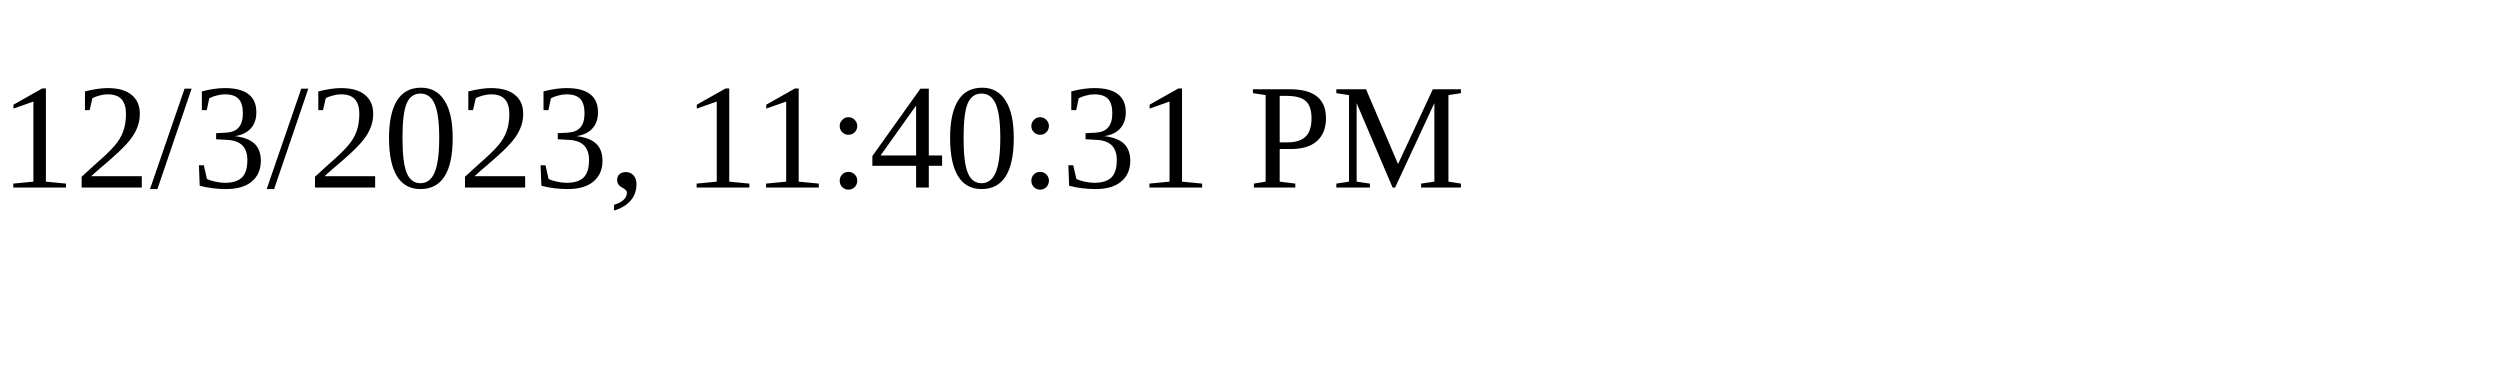
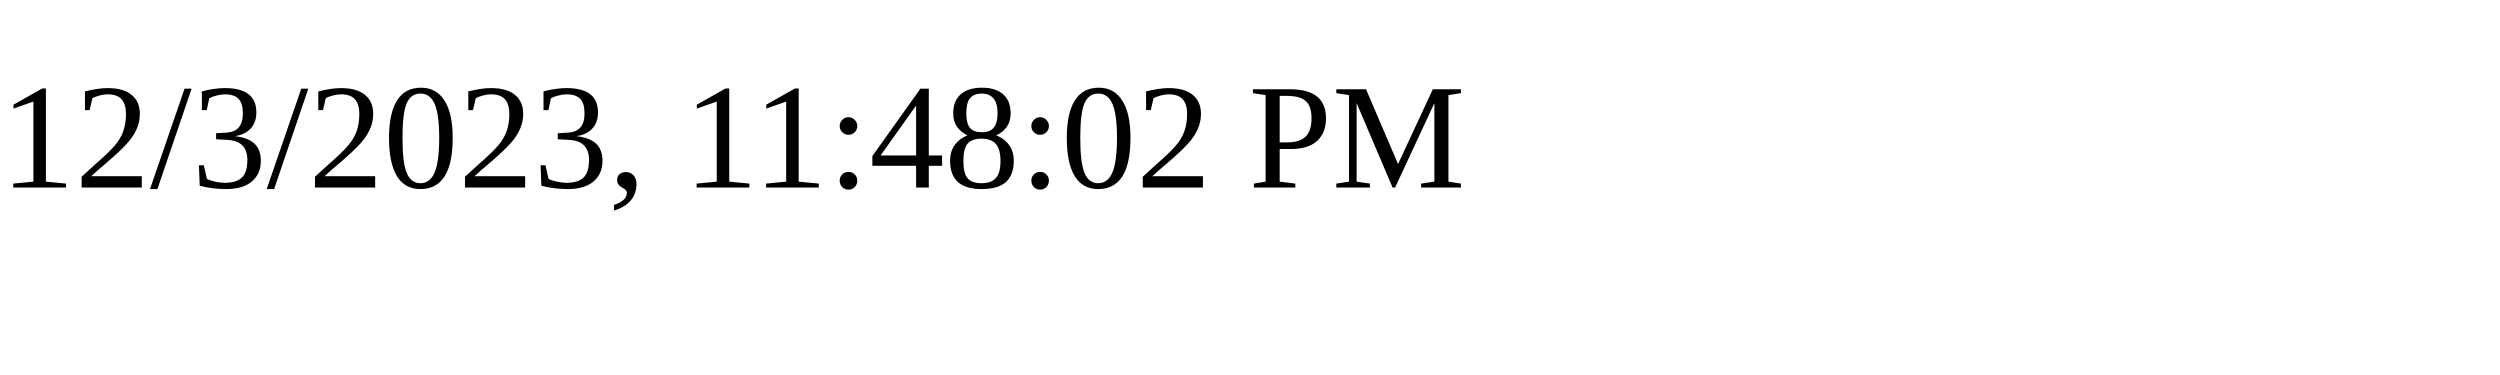
<svg xmlns="http://www.w3.org/2000/svg" height="30" width="200">
-   <text x="0" y="15">12/3/2023, 11:40:31 PM</text>
+   <text x="0" y="15">12/3/2023, 11:48:02 PM</text>
</svg>
